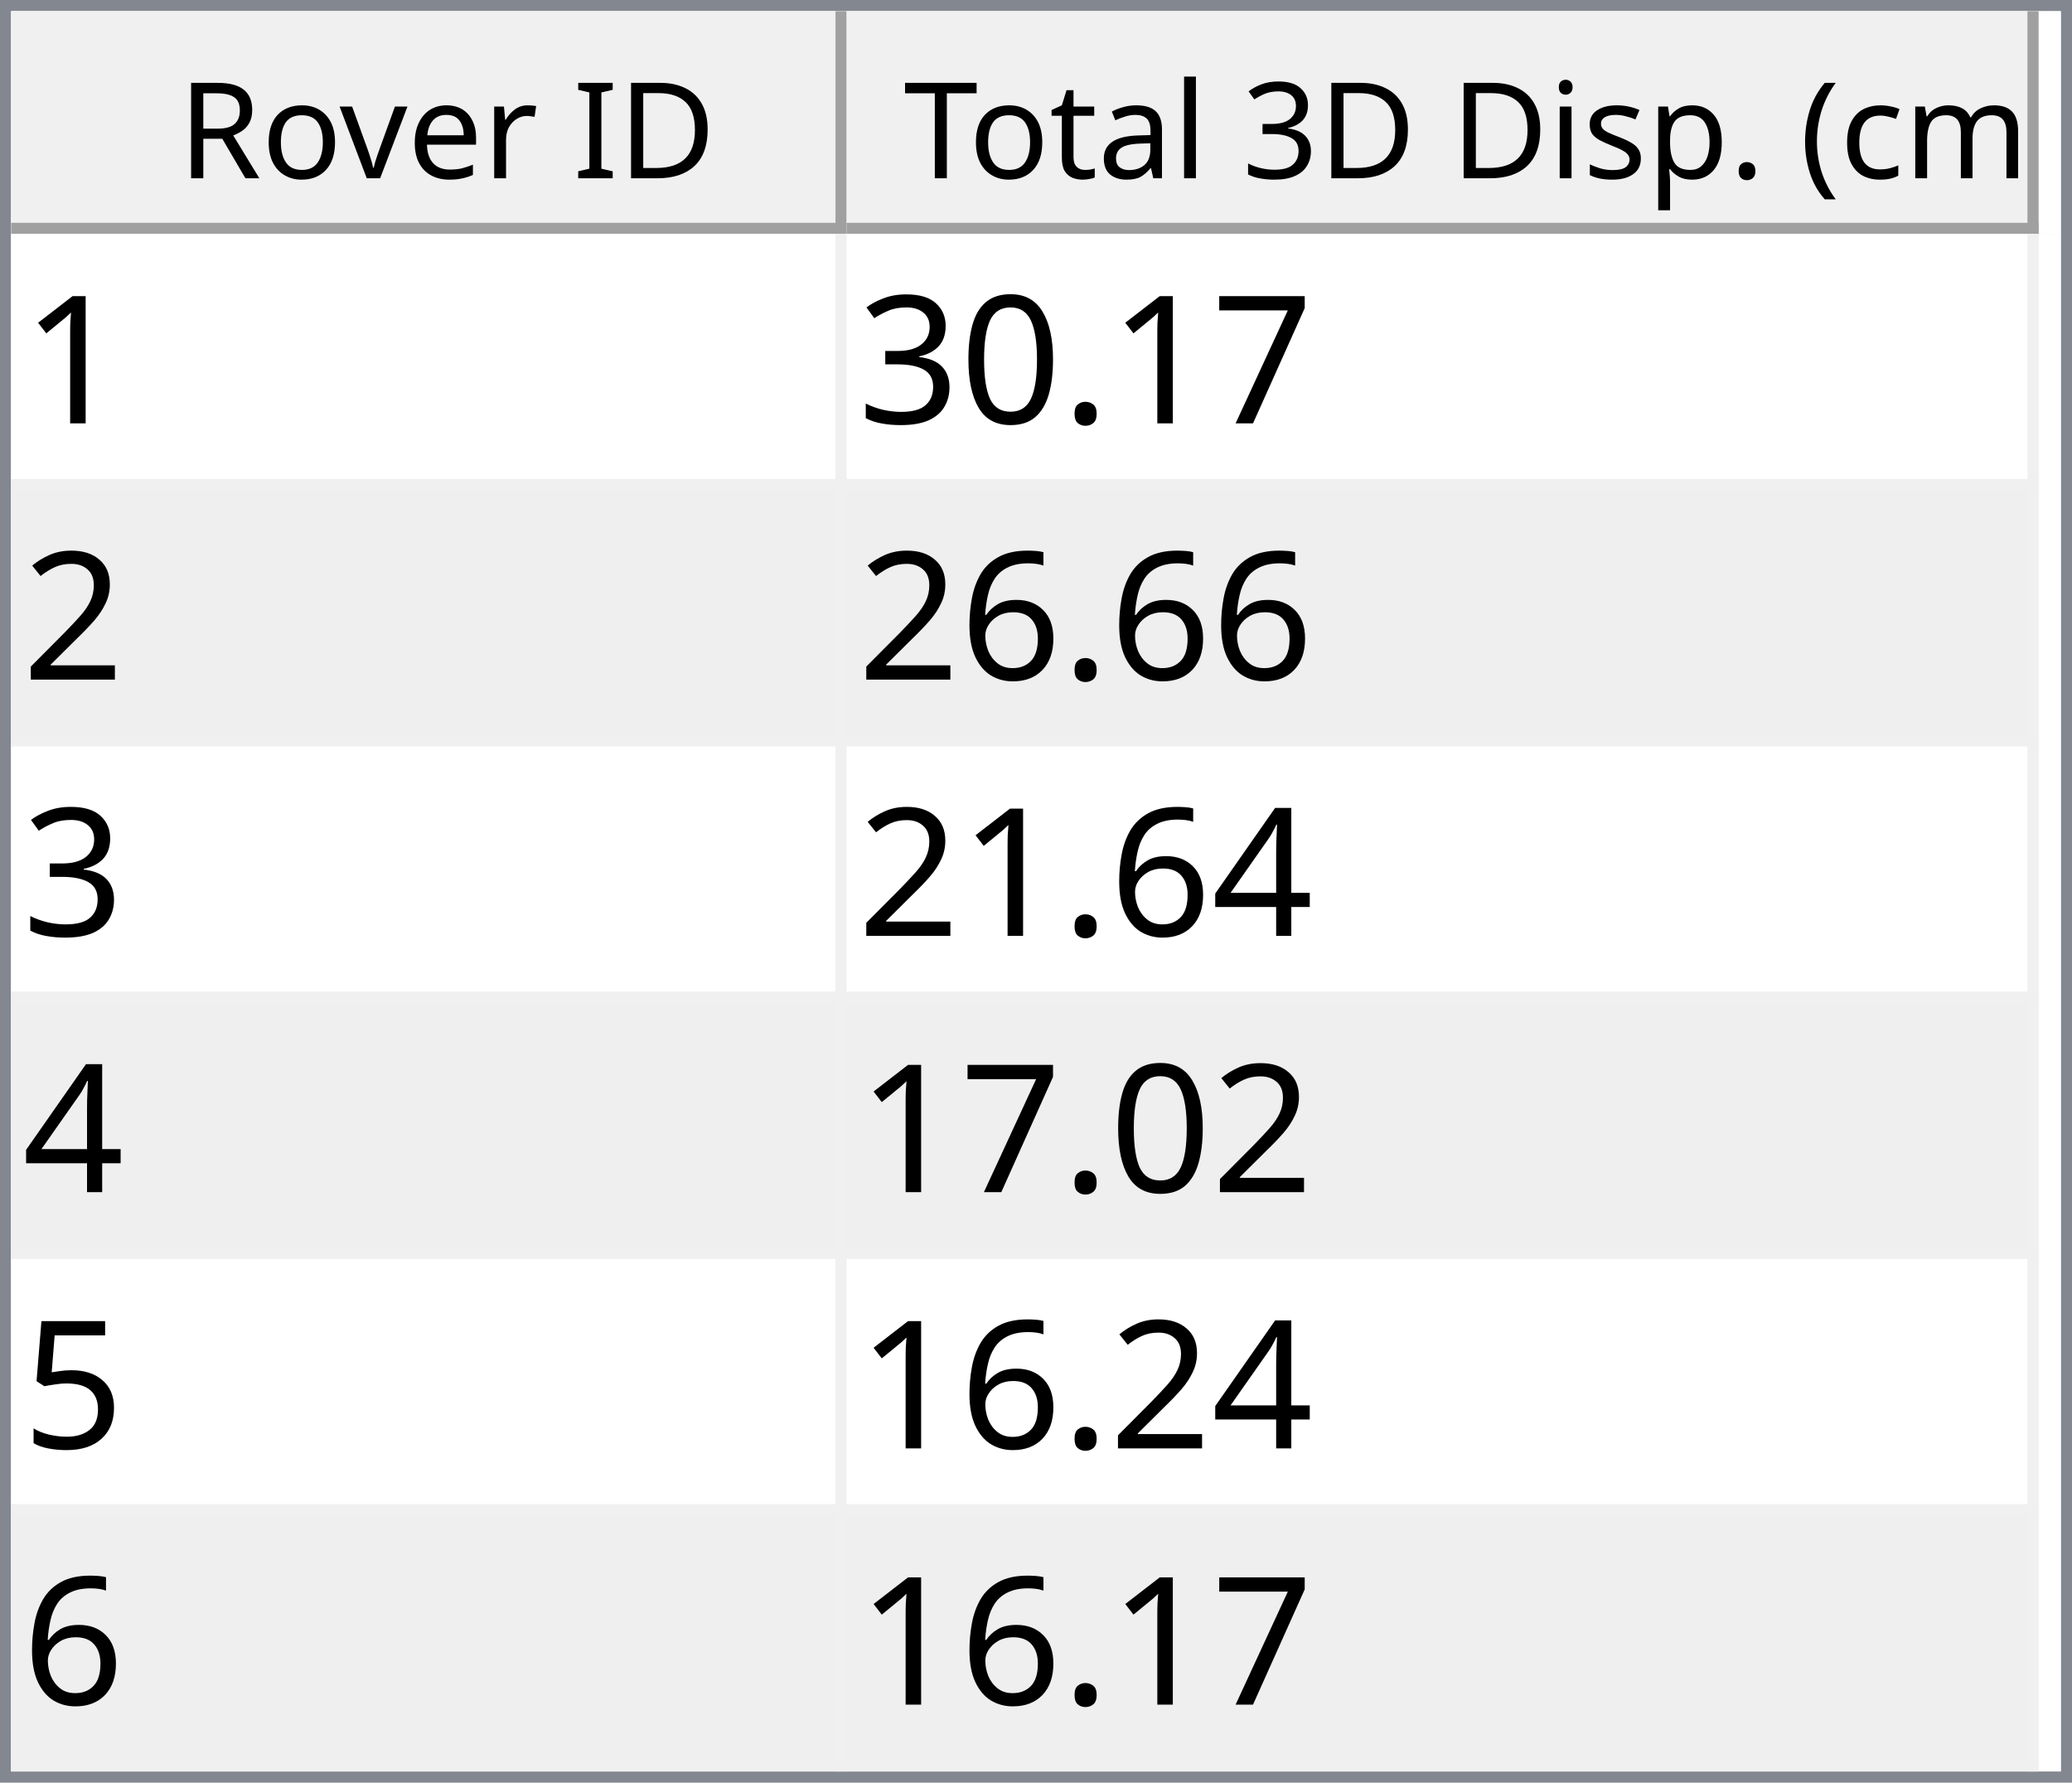
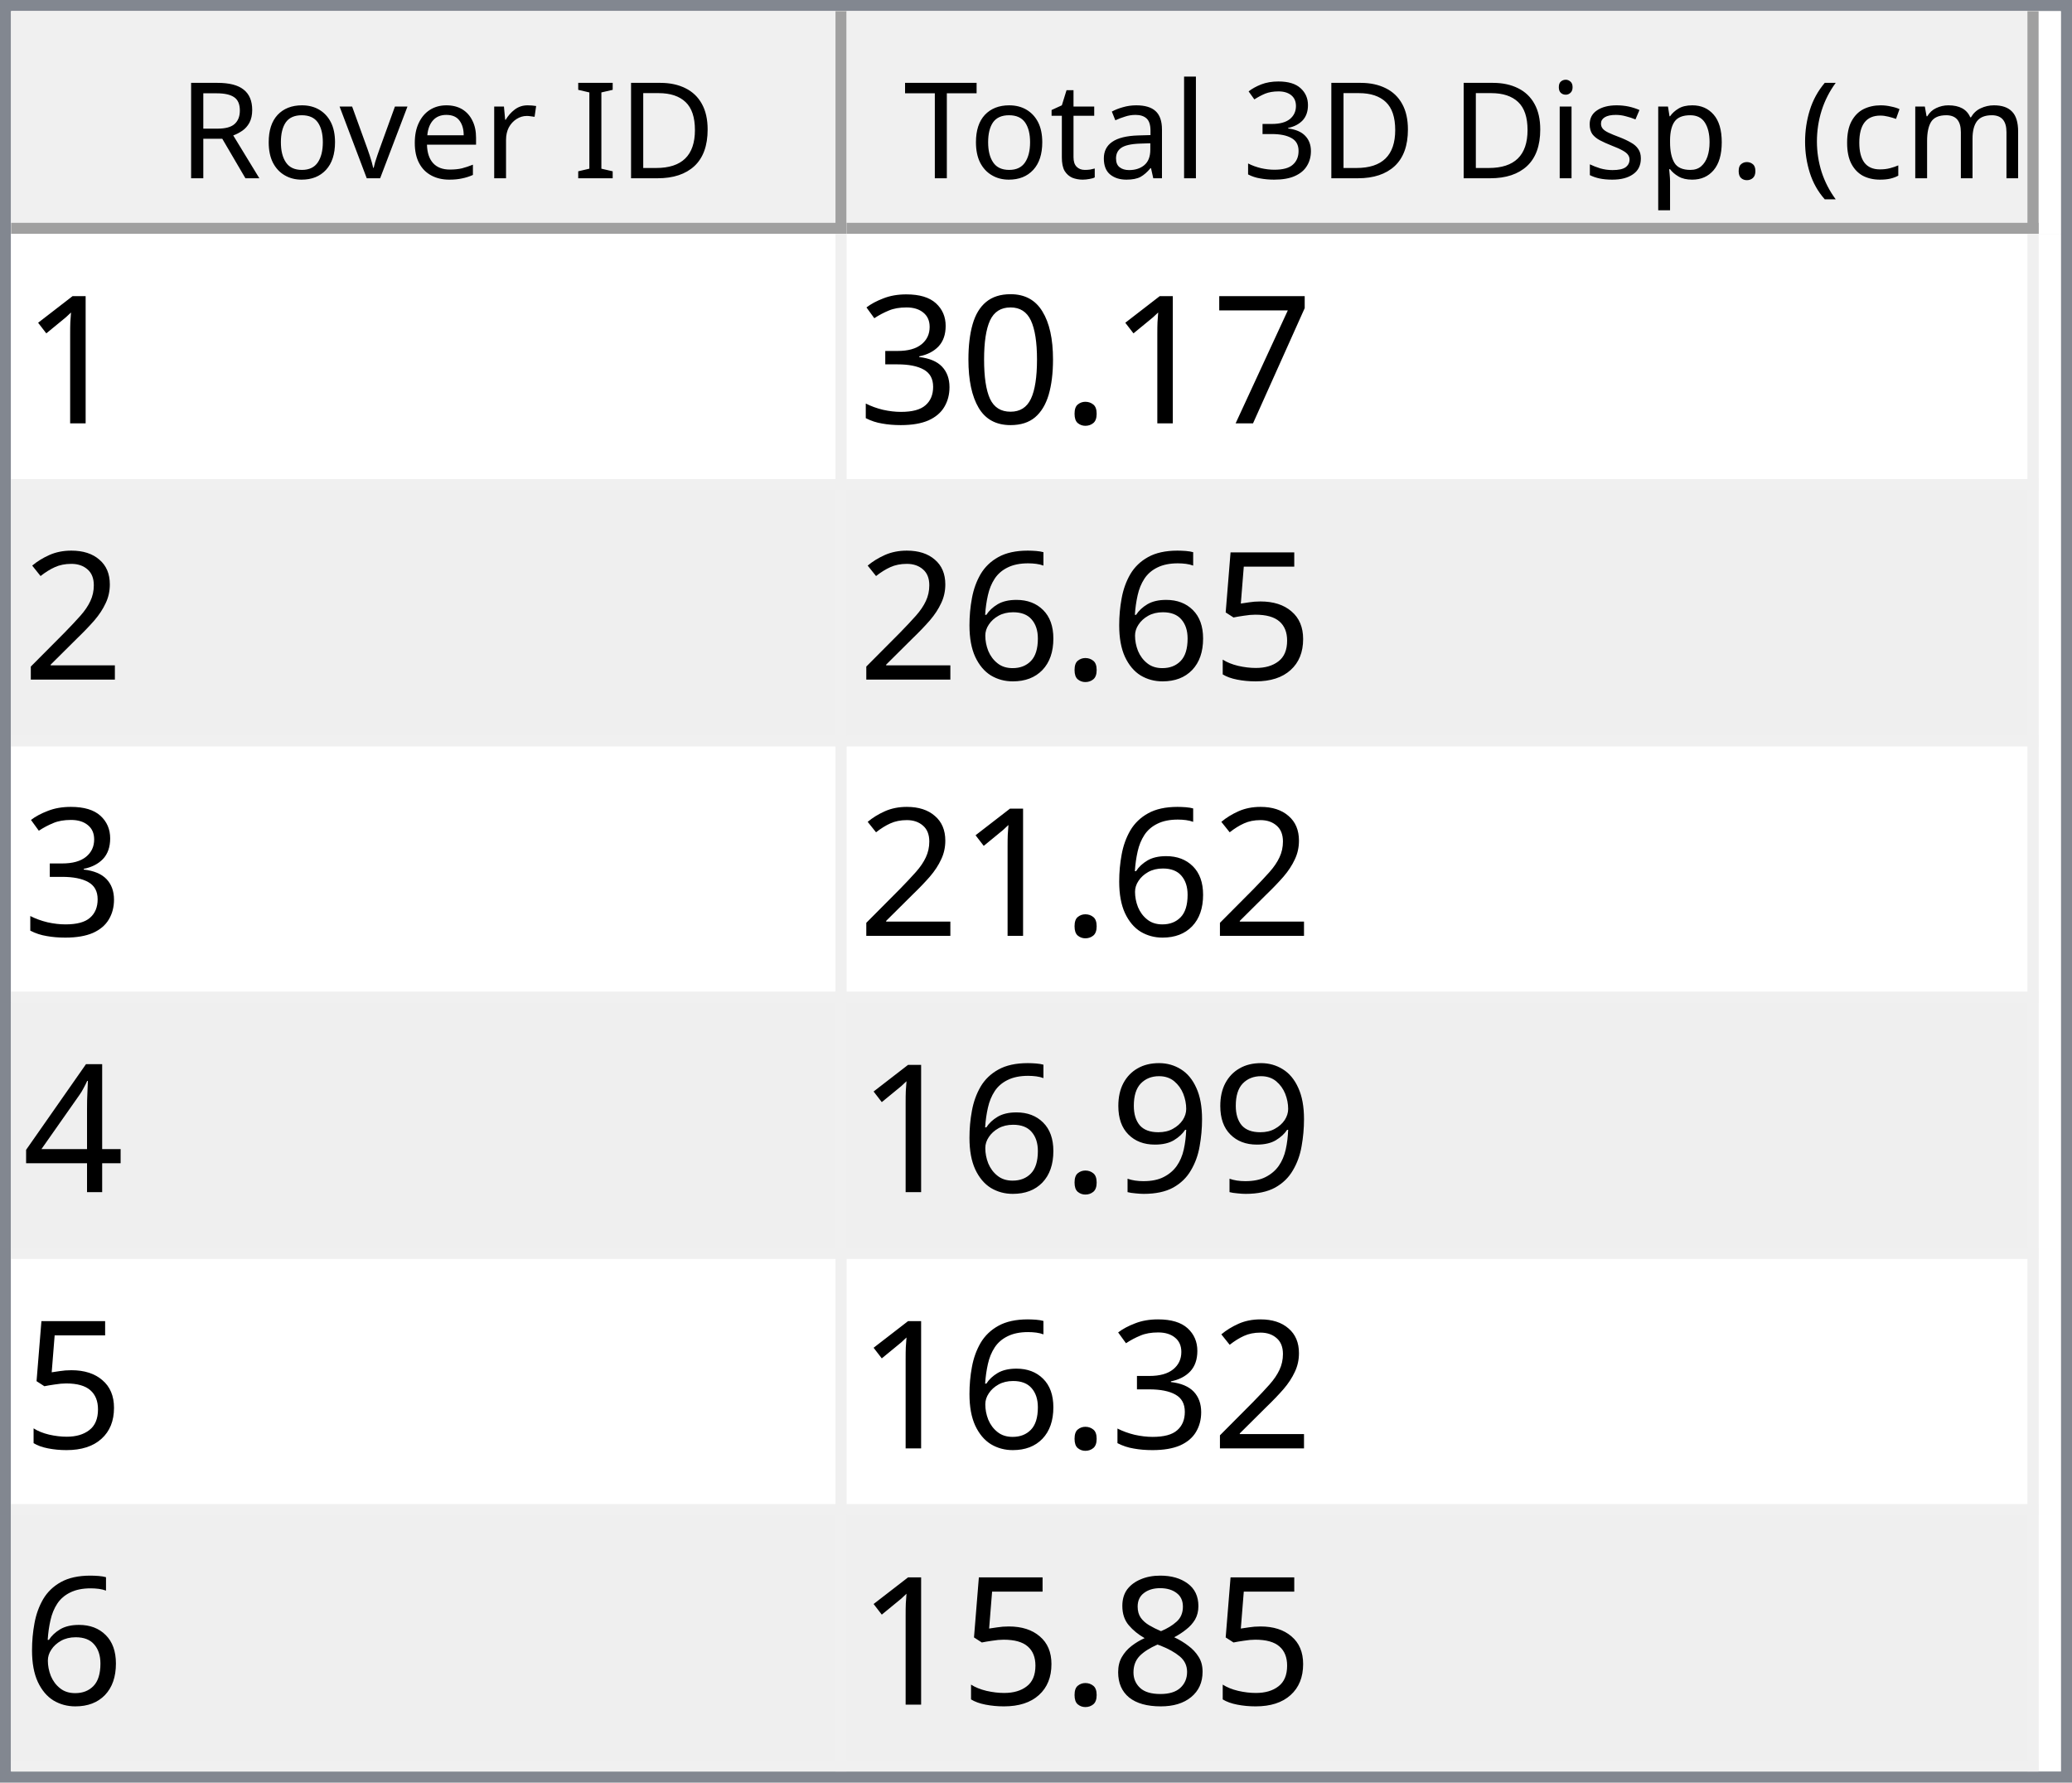
<svg xmlns="http://www.w3.org/2000/svg" style="fill-opacity:1; color-rendering:auto; color-interpolation:auto; text-rendering:auto; stroke:black; stroke-linecap:square; stroke-miterlimit:10; shape-rendering:auto; stroke-opacity:1; fill:black; stroke-dasharray:none; font-weight:normal; stroke-width:1; font-family:'Dialog'; font-style:normal; stroke-linejoin:miter; font-size:12px; stroke-dashoffset:0; image-rendering:auto;" width="186" height="160">
  <defs id="genericDefs" />
  <g>
    <defs id="defs1">
      <clipPath clipPathUnits="userSpaceOnUse" id="clipPath1">
        <path d="M0 0 L186 0 L186 160 L0 160 L0 0 Z" />
      </clipPath>
      <clipPath clipPathUnits="userSpaceOnUse" id="clipPath2">
        <path d="M0 0 L0 160 L186 160 L186 0 Z" />
      </clipPath>
      <clipPath clipPathUnits="userSpaceOnUse" id="clipPath3">
        <path d="M0 0 L0 20 L184 20 L184 0 Z" />
      </clipPath>
      <clipPath clipPathUnits="userSpaceOnUse" id="clipPath4">
        <path d="M0 0 L0 20 L75 20 L75 0 Z" />
      </clipPath>
      <clipPath clipPathUnits="userSpaceOnUse" id="clipPath5">
        <path d="M1 1 L1 19 L74 19 L74 1 Z" />
      </clipPath>
      <clipPath clipPathUnits="userSpaceOnUse" id="clipPath6">
        <path d="M0 0 L0 18 L73 18 L73 0 Z" />
      </clipPath>
      <clipPath clipPathUnits="userSpaceOnUse" id="clipPath7">
        <path d="M-0.5 -0.5 L-0.5 19.5 L74.5 19.5 L74.5 -0.5 Z" />
      </clipPath>
      <clipPath clipPathUnits="userSpaceOnUse" id="clipPath8">
        <path d="M0 0 L0 20 L107 20 L107 0 Z" />
      </clipPath>
      <clipPath clipPathUnits="userSpaceOnUse" id="clipPath9">
        <path d="M1 1 L1 19 L106 19 L106 1 Z" />
      </clipPath>
      <clipPath clipPathUnits="userSpaceOnUse" id="clipPath10">
        <path d="M0 0 L0 18 L105 18 L105 0 Z" />
      </clipPath>
      <clipPath clipPathUnits="userSpaceOnUse" id="clipPath11">
        <path d="M-0.5 -0.5 L-0.5 19.5 L106.5 19.5 L106.5 -0.5 Z" />
      </clipPath>
      <clipPath clipPathUnits="userSpaceOnUse" id="clipPath12">
        <path d="M0 0 L0 138 L184 138 L184 0 Z" />
      </clipPath>
      <clipPath clipPathUnits="userSpaceOnUse" id="clipPath13">
        <path d="M0 0 L0 138 L182 138 L182 0 Z" />
      </clipPath>
      <clipPath clipPathUnits="userSpaceOnUse" id="clipPath14">
        <path d="M-0.5 -0.5 L-0.5 137.5 L181.5 137.5 L181.5 -0.5 Z" />
      </clipPath>
      <clipPath clipPathUnits="userSpaceOnUse" id="clipPath15">
        <path d="M0 0 L0 22 L74 22 L74 0 Z" />
      </clipPath>
      <clipPath clipPathUnits="userSpaceOnUse" id="clipPath16">
        <path d="M0 0 L0 22 L106 22 L106 0 Z" />
      </clipPath>
      <font horiz-adv-x="64.551" id="font1">
        <font-face ascent="107.91" descent="25.098" units-per-em="100" style="font-style:normal; font-family:Segoe UI; font-weight:normal;" />
        <missing-glyph horiz-adv-x="64.551" d="M8.109 0 L8.109 68.266 L56.453 68.266 L56.453 0 L8.109 0 ZM15.328 7.234 L49.219 7.234 L49.219 61.031 L15.328 61.031 L15.328 7.234 Z" />
        <glyph unicode="D" horiz-adv-x="70.117" d="M9.188 0 L9.188 70.016 L28.516 70.016 Q65.531 70.016 65.531 35.891 Q65.531 19.672 55.25 9.836 Q44.969 0 27.734 0 L9.188 0 ZM17.391 62.594 L17.391 7.422 L27.828 7.422 Q41.609 7.422 49.273 14.797 Q56.938 22.172 56.938 35.688 Q56.938 62.594 28.328 62.594 L17.391 62.594 Z" />
        <glyph unicode="I" horiz-adv-x="26.611" d="M17.391 0 L9.188 0 L9.188 70.016 L17.391 70.016 L17.391 0 Z" />
        <glyph unicode=" " horiz-adv-x="27.393" d="" />
        <glyph unicode="r" horiz-adv-x="34.766" d="M34.188 41.891 Q32.078 43.5 28.125 43.5 Q23 43.5 19.555 38.672 Q16.109 33.844 16.109 25.484 L16.109 0 L8.109 0 L8.109 50 L16.109 50 L16.109 39.703 L16.312 39.703 Q18.016 44.969 21.531 47.922 Q25.047 50.875 29.391 50.875 Q32.516 50.875 34.188 50.203 L34.188 41.891 Z" />
        <glyph unicode="e" horiz-adv-x="52.295" d="M48.297 23 L12.984 23 Q13.188 14.656 17.484 10.109 Q21.781 5.562 29.297 5.562 Q37.75 5.562 44.828 11.141 L44.828 3.609 Q38.234 -1.172 27.391 -1.172 Q16.797 -1.172 10.742 5.641 Q4.688 12.453 4.688 24.812 Q4.688 36.469 11.305 43.82 Q17.922 51.172 27.734 51.172 Q37.547 51.172 42.922 44.828 Q48.297 38.484 48.297 27.203 L48.297 23 ZM40.094 29.781 Q40.047 36.719 36.75 40.578 Q33.453 44.438 27.594 44.438 Q21.922 44.438 17.969 40.383 Q14.016 36.328 13.094 29.781 L40.094 29.781 Z" />
        <glyph unicode="v" horiz-adv-x="47.9" d="M47.406 50 L27.484 0 L19.625 0 L0.688 50 L9.469 50 L22.172 13.672 Q23.578 9.672 23.922 6.688 L24.125 6.688 Q24.609 10.453 25.688 13.484 L38.969 50 L47.406 50 Z" />
        <glyph unicode="o" horiz-adv-x="58.594" d="M29 -1.172 Q17.922 -1.172 11.305 5.836 Q4.688 12.844 4.688 24.422 Q4.688 37.016 11.57 44.094 Q18.453 51.172 30.172 51.172 Q41.359 51.172 47.633 44.289 Q53.906 37.406 53.906 25.203 Q53.906 13.234 47.141 6.031 Q40.375 -1.172 29 -1.172 ZM29.594 44.438 Q21.875 44.438 17.383 39.188 Q12.891 33.938 12.891 24.703 Q12.891 15.828 17.43 10.695 Q21.969 5.562 29.594 5.562 Q37.359 5.562 41.531 10.594 Q45.703 15.625 45.703 24.906 Q45.703 34.281 41.531 39.359 Q37.359 44.438 29.594 44.438 Z" />
        <glyph unicode="R" horiz-adv-x="59.814" d="M59.375 0 L49.609 0 L37.891 19.625 Q36.281 22.359 34.766 24.289 Q33.25 26.219 31.664 27.438 Q30.078 28.656 28.25 29.219 Q26.422 29.781 24.125 29.781 L17.391 29.781 L17.391 0 L9.188 0 L9.188 70.016 L30.078 70.016 Q34.672 70.016 38.555 68.867 Q42.438 67.719 45.289 65.375 Q48.141 63.031 49.758 59.547 Q51.375 56.062 51.375 51.375 Q51.375 47.703 50.273 44.656 Q49.172 41.609 47.148 39.211 Q45.125 36.812 42.266 35.133 Q39.406 33.453 35.844 32.516 L35.844 32.328 Q37.594 31.547 38.891 30.547 Q40.188 29.547 41.359 28.18 Q42.531 26.812 43.68 25.078 Q44.828 23.344 46.234 21.047 L59.375 0 ZM17.391 62.594 L17.391 37.203 L28.516 37.203 Q31.594 37.203 34.203 38.133 Q36.812 39.062 38.719 40.797 Q40.625 42.531 41.703 45.047 Q42.781 47.562 42.781 50.688 Q42.781 56.297 39.141 59.445 Q35.5 62.594 28.609 62.594 L17.391 62.594 Z" />
        <glyph unicode=")" horiz-adv-x="30.176" d="M8.297 -15.922 L1.172 -15.922 Q16.406 2.344 16.406 26.812 Q16.406 51.469 1.078 70.016 L8.297 70.016 Q23.531 52.156 23.531 26.703 Q23.531 1.375 8.297 -15.922 Z" />
        <glyph unicode="m" horiz-adv-x="86.133" d="M79.109 0 L71.094 0 L71.094 28.719 Q71.094 37.016 68.531 40.727 Q65.969 44.438 59.906 44.438 Q54.781 44.438 51.195 39.75 Q47.609 35.062 47.609 28.516 L47.609 0 L39.594 0 L39.594 29.688 Q39.594 44.438 28.219 44.438 Q22.953 44.438 19.531 40.016 Q16.109 35.594 16.109 28.516 L16.109 0 L8.109 0 L8.109 50 L16.109 50 L16.109 42.094 L16.312 42.094 Q21.625 51.172 31.844 51.172 Q36.969 51.172 40.773 48.312 Q44.578 45.453 46 40.828 Q51.562 51.172 62.594 51.172 Q79.109 51.172 79.109 30.812 L79.109 0 Z" />
        <glyph unicode="c" horiz-adv-x="46.191" d="M42.188 2.297 Q36.422 -1.172 28.516 -1.172 Q17.828 -1.172 11.258 5.789 Q4.688 12.75 4.688 23.828 Q4.688 36.188 11.766 43.68 Q18.844 51.172 30.672 51.172 Q37.25 51.172 42.281 48.734 L42.281 40.531 Q36.719 44.438 30.375 44.438 Q22.703 44.438 17.797 38.945 Q12.891 33.453 12.891 24.516 Q12.891 15.719 17.508 10.641 Q22.125 5.562 29.891 5.562 Q36.422 5.562 42.188 9.906 L42.188 2.297 Z" />
        <glyph unicode="(" horiz-adv-x="30.176" d="M29.109 -15.922 L21.969 -15.922 Q6.844 1.375 6.844 26.703 Q6.844 52.156 21.969 70.016 L29.203 70.016 Q13.875 51.469 13.875 26.812 Q13.875 2.344 29.109 -15.922 Z" />
        <glyph unicode="." horiz-adv-x="21.68" d="M10.891 -1.078 Q8.641 -1.078 7.055 0.539 Q5.469 2.156 5.469 4.391 Q5.469 6.641 7.055 8.273 Q8.641 9.906 10.891 9.906 Q13.188 9.906 14.797 8.273 Q16.406 6.641 16.406 4.391 Q16.406 2.156 14.797 0.539 Q13.188 -1.078 10.891 -1.078 Z" />
        <glyph unicode="p" horiz-adv-x="58.789" d="M16.312 7.234 L16.109 7.234 L16.109 -23 L8.109 -23 L8.109 50 L16.109 50 L16.109 41.219 L16.312 41.219 Q22.219 51.172 33.594 51.172 Q43.266 51.172 48.688 44.461 Q54.109 37.75 54.109 26.469 Q54.109 13.922 48 6.375 Q41.891 -1.172 31.297 -1.172 Q21.578 -1.172 16.312 7.234 ZM16.109 27.391 L16.109 20.406 Q16.109 14.203 20.141 9.883 Q24.172 5.562 30.375 5.562 Q37.641 5.562 41.773 11.133 Q45.906 16.703 45.906 26.609 Q45.906 34.969 42.047 39.703 Q38.188 44.438 31.594 44.438 Q24.609 44.438 20.359 39.578 Q16.109 34.719 16.109 27.391 Z" />
        <glyph unicode="s" horiz-adv-x="42.432" d="M5.078 1.812 L5.078 10.406 Q11.625 5.562 19.484 5.562 Q30.031 5.562 30.031 12.594 Q30.031 14.594 29.125 15.992 Q28.219 17.391 26.68 18.461 Q25.141 19.531 23.07 20.383 Q21 21.234 18.609 22.172 Q15.281 23.484 12.766 24.828 Q10.25 26.172 8.57 27.859 Q6.891 29.547 6.031 31.695 Q5.172 33.844 5.172 36.719 Q5.172 40.234 6.789 42.945 Q8.406 45.656 11.086 47.484 Q13.766 49.312 17.211 50.242 Q20.656 51.172 24.312 51.172 Q30.812 51.172 35.938 48.922 L35.938 40.828 Q30.422 44.438 23.25 44.438 Q21 44.438 19.195 43.922 Q17.391 43.406 16.094 42.477 Q14.797 41.547 14.086 40.258 Q13.375 38.969 13.375 37.406 Q13.375 35.453 14.086 34.133 Q14.797 32.812 16.164 31.789 Q17.531 30.766 19.484 29.938 Q21.438 29.109 23.922 28.125 Q27.25 26.859 29.883 25.516 Q32.516 24.172 34.375 22.484 Q36.234 20.797 37.234 18.602 Q38.234 16.406 38.234 13.375 Q38.234 9.672 36.602 6.938 Q34.969 4.203 32.234 2.398 Q29.5 0.594 25.93 -0.289 Q22.359 -1.172 18.453 -1.172 Q10.75 -1.172 5.078 1.812 Z" />
        <glyph unicode="i" horiz-adv-x="24.219" d="M12.203 62.703 Q10.062 62.703 8.547 64.164 Q7.031 65.625 7.031 67.875 Q7.031 70.125 8.547 71.609 Q10.062 73.094 12.203 73.094 Q14.406 73.094 15.945 71.609 Q17.484 70.125 17.484 67.875 Q17.484 65.719 15.945 64.211 Q14.406 62.703 12.203 62.703 ZM16.109 0 L8.109 0 L8.109 50 L16.109 50 L16.109 0 Z" />
        <glyph unicode="3" horiz-adv-x="53.906" d="M46.531 19.828 Q46.531 15.094 44.75 11.211 Q42.969 7.328 39.719 4.57 Q36.469 1.812 31.93 0.297 Q27.391 -1.219 21.922 -1.219 Q11.922 -1.219 6 2.594 L6 11.188 Q13.094 5.609 22.219 5.609 Q25.875 5.609 28.828 6.539 Q31.781 7.469 33.906 9.227 Q36.031 10.984 37.18 13.477 Q38.328 15.969 38.328 19.094 Q38.328 32.812 18.797 32.812 L12.984 32.812 L12.984 39.594 L18.5 39.594 Q35.797 39.594 35.797 52.484 Q35.797 64.406 22.609 64.406 Q15.188 64.406 8.688 59.422 L8.688 67.188 Q15.375 71.188 24.609 71.188 Q29 71.188 32.57 69.969 Q36.141 68.75 38.68 66.555 Q41.219 64.359 42.609 61.281 Q44 58.203 44 54.5 Q44 40.672 30.031 36.719 L30.031 36.531 Q33.594 36.141 36.625 34.797 Q39.656 33.453 41.852 31.305 Q44.047 29.156 45.289 26.25 Q46.531 23.344 46.531 19.828 Z" />
        <glyph unicode="l" horiz-adv-x="24.219" d="M16.109 0 L8.109 0 L8.109 74.031 L16.109 74.031 L16.109 0 Z" />
        <glyph unicode="a" horiz-adv-x="50.879" d="M43.891 0 L35.891 0 L35.891 7.812 L35.688 7.812 Q30.469 -1.172 20.312 -1.172 Q12.844 -1.172 8.617 2.781 Q4.391 6.734 4.391 13.281 Q4.391 27.297 20.906 29.594 L35.891 31.688 Q35.891 44.438 25.594 44.438 Q16.547 44.438 9.281 38.281 L9.281 46.484 Q16.656 51.172 26.266 51.172 Q43.891 51.172 43.891 32.516 L43.891 0 ZM35.891 25.297 L23.828 23.641 Q18.266 22.859 15.43 20.875 Q12.594 18.891 12.594 13.875 Q12.594 10.203 15.211 7.883 Q17.828 5.562 22.172 5.562 Q28.125 5.562 32.008 9.742 Q35.891 13.922 35.891 20.312 L35.891 25.297 Z" />
        <glyph unicode="t" horiz-adv-x="33.887" d="M31.297 0.484 Q28.469 -1.078 23.828 -1.078 Q10.688 -1.078 10.688 13.578 L10.688 43.172 L2.094 43.172 L2.094 50 L10.688 50 L10.688 62.203 L18.703 64.797 L18.703 50 L31.297 50 L31.297 43.172 L18.703 43.172 L18.703 14.984 Q18.703 9.969 20.414 7.82 Q22.125 5.672 26.078 5.672 Q29.109 5.672 31.297 7.328 L31.297 0.484 Z" />
        <glyph unicode="T" horiz-adv-x="52.393" d="M50.594 62.594 L30.375 62.594 L30.375 0 L22.172 0 L22.172 62.594 L2 62.594 L2 70.016 L50.594 70.016 L50.594 62.594 Z" />
      </font>
      <font horiz-adv-x="75.0" id="font2">
        <font-face ascent="100.537" descent="21.973" units-per-em="100" style="font-style:normal; font-family:sans-serif; font-weight:normal;" />
        <missing-glyph horiz-adv-x="75.0" d="M12.5 0 L12.5 62.5 L62.5 62.5 L62.5 0 L12.5 0 ZM14.062 1.562 L60.938 1.562 L60.938 60.938 L14.062 60.938 L14.062 1.562 Z" />
        <glyph unicode="1" horiz-adv-x="55.615" d="M37.25 0 L28.469 0 L28.469 56 Q25.297 52.984 20.141 49.953 Q14.984 46.922 10.891 45.406 L10.891 53.906 Q18.266 57.375 23.781 62.305 Q29.297 67.234 31.594 71.875 L37.25 71.875 L37.25 0 Z" />
        <glyph unicode="7" horiz-adv-x="55.615" d="M4.734 62.203 L4.734 70.656 L51.078 70.656 L51.078 63.812 Q44.234 56.547 37.523 44.484 Q30.812 32.422 27.156 19.672 Q24.516 10.688 23.781 0 L14.75 0 Q14.891 8.453 18.062 20.414 Q21.234 32.375 27.172 43.484 Q33.109 54.594 39.797 62.203 L4.734 62.203 Z" />
        <glyph unicode="." horiz-adv-x="27.783" d="M9.078 0 L9.078 10.016 L19.094 10.016 L19.094 0 L9.078 0 Z" />
        <glyph unicode="0" horiz-adv-x="55.615" d="M4.156 35.297 Q4.156 48 6.766 55.742 Q9.375 63.484 14.523 67.68 Q19.672 71.875 27.484 71.875 Q33.25 71.875 37.594 69.555 Q41.938 67.234 44.773 62.867 Q47.609 58.5 49.219 52.227 Q50.828 45.953 50.828 35.297 Q50.828 22.703 48.242 14.969 Q45.656 7.234 40.508 3.008 Q35.359 -1.219 27.484 -1.219 Q17.141 -1.219 11.234 6.203 Q4.156 15.141 4.156 35.297 ZM13.188 35.297 Q13.188 17.672 17.312 11.836 Q21.438 6 27.484 6 Q33.547 6 37.672 11.859 Q41.797 17.719 41.797 35.297 Q41.797 52.984 37.672 58.789 Q33.547 64.594 27.391 64.594 Q21.344 64.594 17.719 59.469 Q13.188 52.938 13.188 35.297 Z" />
        <glyph unicode="3" horiz-adv-x="55.615" d="M4.203 18.891 L12.984 20.062 Q14.5 12.594 18.141 9.297 Q21.781 6 27 6 Q33.203 6 37.477 10.297 Q41.75 14.594 41.75 20.953 Q41.75 27 37.797 30.93 Q33.844 34.859 27.734 34.859 Q25.25 34.859 21.531 33.891 L22.516 41.609 Q23.391 41.5 23.922 41.5 Q29.547 41.5 34.039 44.43 Q38.531 47.359 38.531 53.469 Q38.531 58.297 35.258 61.477 Q31.984 64.656 26.812 64.656 Q21.688 64.656 18.266 61.43 Q14.844 58.203 13.875 51.766 L5.078 53.328 Q6.688 62.156 12.398 67.016 Q18.109 71.875 26.609 71.875 Q32.469 71.875 37.398 69.359 Q42.328 66.844 44.945 62.5 Q47.562 58.156 47.562 53.266 Q47.562 48.641 45.07 44.828 Q42.578 41.016 37.703 38.766 Q44.047 37.312 47.562 32.695 Q51.078 28.078 51.078 21.141 Q51.078 11.766 44.242 5.25 Q37.406 -1.266 26.953 -1.266 Q17.531 -1.266 11.305 4.352 Q5.078 9.969 4.203 18.891 Z" />
        <glyph unicode="2" horiz-adv-x="55.615" d="M50.344 8.453 L50.344 0 L3.031 0 Q2.938 3.172 4.047 6.109 Q5.859 10.938 9.836 15.625 Q13.812 20.312 21.344 26.469 Q33.016 36.031 37.117 41.625 Q41.219 47.219 41.219 52.203 Q41.219 57.422 37.477 61.008 Q33.734 64.594 27.734 64.594 Q21.391 64.594 17.578 60.789 Q13.766 56.984 13.719 50.25 L4.688 51.172 Q5.609 61.281 11.664 66.578 Q17.719 71.875 27.938 71.875 Q38.234 71.875 44.242 66.164 Q50.25 60.453 50.25 52 Q50.25 47.703 48.492 43.555 Q46.734 39.406 42.656 34.812 Q38.578 30.219 29.109 22.219 Q21.188 15.578 18.945 13.211 Q16.703 10.844 15.234 8.453 L50.344 8.453 Z" />
+         <glyph unicode="5" horiz-adv-x="55.615" d="M4.156 18.75 L13.375 19.531 Q14.406 12.797 18.141 9.398 Q21.875 6 27.156 6 Q33.5 6 37.891 10.789 Q42.281 15.578 42.281 23.484 Q42.281 31 38.062 35.352 Q33.844 39.703 27 39.703 Q22.75 39.703 19.336 37.773 Q15.922 35.844 13.969 32.766 L5.719 33.844 L12.641 70.609 L48.25 70.609 L48.25 62.203 L19.672 62.203 L15.828 42.969 Q22.266 47.469 29.344 47.469 Q38.719 47.469 45.164 40.969 Q51.609 34.469 51.609 24.266 Q51.609 14.547 45.953 7.469 Q39.062 -1.219 27.156 -1.219 Q17.391 -1.219 11.211 4.25 Q5.031 9.719 4.156 18.75 Z" />
        <glyph unicode="6" horiz-adv-x="55.615" d="M49.75 54.047 L41.016 53.375 Q39.844 58.547 37.703 60.891 Q34.125 64.656 28.906 64.656 Q24.703 64.656 21.531 62.312 Q17.391 59.281 14.992 53.469 Q12.594 47.656 12.5 36.922 Q15.672 41.75 20.266 44.094 Q24.859 46.438 29.891 46.438 Q38.672 46.438 44.852 39.969 Q51.031 33.5 51.031 23.25 Q51.031 16.5 48.125 10.719 Q45.219 4.938 40.141 1.859 Q35.062 -1.219 28.609 -1.219 Q17.625 -1.219 10.695 6.859 Q3.766 14.938 3.766 33.5 Q3.766 54.25 11.422 63.672 Q18.109 71.875 29.438 71.875 Q37.891 71.875 43.289 67.141 Q48.688 62.406 49.75 54.047 ZM13.875 23.188 Q13.875 18.656 15.797 14.508 Q17.719 10.359 21.188 8.18 Q24.656 6 28.469 6 Q34.031 6 38.039 10.492 Q42.047 14.984 42.047 22.703 Q42.047 30.125 38.086 34.398 Q34.125 38.672 28.125 38.672 Q22.172 38.672 18.023 34.398 Q13.875 30.125 13.875 23.188 Z" />
        <glyph unicode="4" horiz-adv-x="55.615" d="M32.328 0 L32.328 17.141 L1.266 17.141 L1.266 25.203 L33.938 71.578 L41.109 71.578 L41.109 25.203 L50.781 25.203 L50.781 17.141 L41.109 17.141 L41.109 0 L32.328 0 ZM32.328 25.203 L32.328 57.469 L9.906 25.203 L32.328 25.203 Z" />
-         <glyph unicode="5" horiz-adv-x="55.615" d="M4.156 18.75 L13.375 19.531 Q14.406 12.797 18.141 9.398 Q21.875 6 27.156 6 Q33.5 6 37.891 10.789 Q42.281 15.578 42.281 23.484 Q42.281 31 38.062 35.352 Q33.844 39.703 27 39.703 Q22.75 39.703 19.336 37.773 Q15.922 35.844 13.969 32.766 L5.719 33.844 L12.641 70.609 L48.25 70.609 L48.25 62.203 L19.672 62.203 L15.828 42.969 Q22.266 47.469 29.344 47.469 Q38.719 47.469 45.164 40.969 Q51.609 34.469 51.609 24.266 Q51.609 14.547 45.953 7.469 Q39.062 -1.219 27.156 -1.219 Q17.391 -1.219 11.211 4.25 Q5.031 9.719 4.156 18.75 Z" />
+         <glyph unicode="9" horiz-adv-x="55.615" d="M5.469 16.547 L13.922 17.328 Q14.984 11.375 18.016 8.688 Q21.047 6 25.781 6 Q29.828 6 32.883 7.859 Q35.938 9.719 37.891 12.82 Q39.844 15.922 41.164 21.195 Q42.484 26.469 42.484 31.938 Q42.484 32.516 42.438 33.688 Q39.797 29.5 35.234 26.883 Q30.672 24.266 25.344 24.266 Q16.453 24.266 10.305 30.711 Q4.156 37.156 4.156 47.703 Q4.156 58.594 10.578 65.234 Q17 71.875 26.656 71.875 Q33.641 71.875 39.43 68.117 Q45.219 64.359 48.219 57.398 Q51.219 50.438 51.219 37.25 Q51.219 23.531 48.242 15.406 Q45.266 7.281 39.383 3.031 Q33.5 -1.219 25.594 -1.219 Q17.188 -1.219 11.867 3.445 Q6.547 8.109 5.469 16.547 ZM41.453 48.141 Q41.453 55.719 37.43 60.156 Q33.406 64.594 27.734 64.594 Q21.875 64.594 17.531 59.812 Q13.188 55.031 13.188 47.406 Q13.188 40.578 17.312 36.305 Q21.438 32.031 27.484 32.031 Q33.594 32.031 37.523 36.305 Q41.453 40.578 41.453 48.141 Z" />
+         <glyph unicode="8" horiz-adv-x="55.615" d="M17.672 38.812 Q12.203 40.828 9.57 44.539 Q6.938 48.25 6.938 53.422 Q6.938 61.234 12.555 66.555 Q18.172 71.875 27.484 71.875 Q36.859 71.875 42.578 66.43 Q48.297 60.984 48.297 53.172 Q48.297 48.188 45.68 44.508 Q43.062 40.828 37.75 38.812 Q44.344 36.672 47.781 31.883 Q51.219 27.094 51.219 20.453 Q51.219 11.281 44.727 5.031 Q38.234 -1.219 27.641 -1.219 Q17.047 -1.219 10.547 5.055 Q4.047 11.328 4.047 20.703 Q4.047 27.688 7.594 32.398 Q11.141 37.109 17.672 38.812 ZM15.922 53.719 Q15.922 48.641 19.195 45.414 Q22.469 42.188 27.688 42.188 Q32.766 42.188 36.016 45.383 Q39.266 48.578 39.266 53.219 Q39.266 58.062 35.914 61.359 Q32.562 64.656 27.594 64.656 Q22.562 64.656 19.242 61.43 Q15.922 58.203 15.922 53.719 ZM13.094 20.656 Q13.094 16.891 14.875 13.375 Q16.656 9.859 20.172 7.93 Q23.688 6 27.734 6 Q34.031 6 38.133 10.055 Q42.234 14.109 42.234 20.359 Q42.234 26.703 38.016 30.859 Q33.797 35.016 27.438 35.016 Q21.234 35.016 17.164 30.914 Q13.094 26.812 13.094 20.656 Z" />
      </font>
    </defs>
    <g style="fill:white; stroke:white;">
      <rect x="0" y="0" width="186" style="clip-path:url(#clipPath1); stroke:none;" height="160" />
    </g>
    <g style="fill:white; text-rendering:optimizeSpeed; color-rendering:optimizeSpeed; image-rendering:optimizeSpeed; shape-rendering:crispEdges; stroke:white; color-interpolation:sRGB;">
      <rect x="0" width="186" height="160" y="0" style="stroke:none;" />
      <path style="stroke:none;" d="M0 160 L186 160 L186 0 L0 0 Z" />
    </g>
    <g style="fill:rgb(240,240,240); font-family:'Segoe UI'; stroke:rgb(240,240,240);">
      <rect x="0" y="0" width="186" style="clip-path:url(#clipPath2); stroke:none;" height="160" />
    </g>
    <g style="fill:rgb(130,135,144); font-family:'Segoe UI'; stroke:rgb(130,135,144);">
      <path d="M0 0 L186 0 L186 160 L0 160 L0 0 ZM1 1 L185 1 L185 159 L1 159 L1 1 Z" style="fill-rule:evenodd; clip-path:url(#clipPath2); stroke:none;" />
    </g>
    <g style="fill:white; font-family:'Segoe UI'; stroke:white;" transform="translate(1,1)">
      <rect x="0" y="0" width="184" style="clip-path:url(#clipPath3); stroke:none;" height="20" />
    </g>
    <g style="fill:rgb(240,240,240); font-family:'Segoe UI'; stroke:rgb(240,240,240);" transform="translate(1,1)">
      <rect x="0" y="0" width="75" style="clip-path:url(#clipPath4); stroke:none;" height="20" />
    </g>
    <g style="font-family:'Segoe UI';" transform="translate(2,2)">
      <text x="14" xml:space="preserve" y="14" style="clip-path:url(#clipPath6); stroke:none;">Rover ID</text>
    </g>
    <g style="fill:rgb(160,160,160); font-family:'Segoe UI'; stroke:rgb(160,160,160); stroke-linejoin:bevel;" transform="translate(1.5,1.5)">
      <line x1="74" x2="74" y1="0" style="fill:none; clip-path:url(#clipPath7);" y2="19" />
    </g>
    <g style="fill:rgb(160,160,160); font-family:'Segoe UI'; stroke:rgb(160,160,160); stroke-linejoin:bevel;" transform="matrix(1,0,0,1,1,1) translate(0.5,0.5)">
      <line x1="0" x2="74" y1="19" style="fill:none; clip-path:url(#clipPath7);" y2="19" />
    </g>
    <g style="fill:rgb(240,240,240); font-family:'Segoe UI'; stroke:rgb(240,240,240);" transform="translate(76,1)">
      <rect x="0" y="0" width="107" style="clip-path:url(#clipPath8); stroke:none;" height="20" />
    </g>
    <g style="font-family:'Segoe UI';" transform="translate(77,2)">
      <text x="1" xml:space="preserve" y="14" style="clip-path:url(#clipPath10); stroke:none;"> Total 3D Disp. (cm)</text>
    </g>
    <g style="fill:rgb(160,160,160); font-family:'Segoe UI'; stroke:rgb(160,160,160); stroke-linejoin:bevel;" transform="translate(76.5,1.5)">
      <line x1="106" x2="106" y1="0" style="fill:none; clip-path:url(#clipPath11);" y2="19" />
    </g>
    <g style="fill:rgb(160,160,160); font-family:'Segoe UI'; stroke:rgb(160,160,160); stroke-linejoin:bevel;" transform="matrix(1,0,0,1,76,1) translate(0.5,0.5)">
      <line x1="0" x2="106" y1="19" style="fill:none; clip-path:url(#clipPath11);" y2="19" />
    </g>
    <g style="fill:white; font-family:'Segoe UI'; stroke:white;" transform="translate(1,21)">
      <rect x="0" y="0" width="184" style="clip-path:url(#clipPath12); stroke:none;" height="138" />
    </g>
    <g style="fill:rgb(240,240,240); font-size:16px; font-family:sans-serif; stroke:rgb(240,240,240);" transform="translate(1,21)">
      <rect x="0" y="0" width="182" style="clip-path:url(#clipPath13); stroke:none;" height="138" />
      <line transform="translate(0.5,0.5)" x1="0" x2="181" y1="22" style="clip-path:url(#clipPath14); fill:none; stroke-linejoin:bevel;" y2="22" />
    </g>
    <g transform="matrix(1,0,0,1,1,21) translate(0.5,0.5)" style="fill:rgb(240,240,240); font-size:16px; font-family:sans-serif; stroke:rgb(240,240,240); stroke-linejoin:bevel;">
      <line x1="0" x2="181" y1="45" style="fill:none; clip-path:url(#clipPath14);" y2="45" />
    </g>
    <g transform="matrix(1,0,0,1,1,21) translate(0.5,0.5)" style="fill:rgb(240,240,240); font-size:16px; font-family:sans-serif; stroke:rgb(240,240,240); stroke-linejoin:bevel;">
      <line x1="0" x2="181" y1="68" style="fill:none; clip-path:url(#clipPath14);" y2="68" />
    </g>
    <g transform="matrix(1,0,0,1,1,21) translate(0.5,0.5)" style="fill:rgb(240,240,240); font-size:16px; font-family:sans-serif; stroke:rgb(240,240,240); stroke-linejoin:bevel;">
      <line x1="0" x2="181" y1="91" style="fill:none; clip-path:url(#clipPath14);" y2="91" />
    </g>
    <g transform="matrix(1,0,0,1,1,21) translate(0.5,0.5)" style="fill:rgb(240,240,240); font-size:16px; font-family:sans-serif; stroke:rgb(240,240,240); stroke-linejoin:bevel;">
      <line x1="0" x2="181" y1="114" style="fill:none; clip-path:url(#clipPath14);" y2="114" />
    </g>
    <g transform="matrix(1,0,0,1,1,21) translate(0.5,0.5)" style="fill:rgb(240,240,240); font-size:16px; font-family:sans-serif; stroke:rgb(240,240,240); stroke-linejoin:bevel;">
      <line x1="0" x2="181" y1="137" style="fill:none; clip-path:url(#clipPath14);" y2="137" />
    </g>
    <g transform="matrix(1,0,0,1,1,21) translate(0.5,0.5)" style="fill:rgb(240,240,240); font-size:16px; font-family:sans-serif; stroke:rgb(240,240,240); stroke-linejoin:bevel;">
      <line x1="74" x2="74" y1="0" style="fill:none; clip-path:url(#clipPath14);" y2="137" />
    </g>
    <g transform="matrix(1,0,0,1,1,21) translate(0.5,0.5)" style="fill:rgb(240,240,240); font-size:16px; font-family:sans-serif; stroke:rgb(240,240,240); stroke-linejoin:bevel;">
      <line x1="181" x2="181" y1="0" style="fill:none; clip-path:url(#clipPath14);" y2="137" />
    </g>
    <g style="fill:white; font-size:16px; font-family:sans-serif; stroke:white;" transform="matrix(1,0,0,1,1,21)">
      <rect x="0" y="0" width="74" style="clip-path:url(#clipPath15); stroke:none;" height="22" />
      <text x="1" y="17" style="fill:black; clip-path:url(#clipPath15); stroke:none;" xml:space="preserve">1</text>
    </g>
    <g style="fill:white; font-size:16px; font-family:sans-serif; stroke:white;" transform="matrix(1,0,0,1,1,21) translate(75,0)">
      <rect x="0" y="0" width="106" style="clip-path:url(#clipPath16); stroke:none;" height="22" />
      <text x="1" y="17" style="fill:black; clip-path:url(#clipPath16); stroke:none;" xml:space="preserve">30.17</text>
    </g>
    <g style="fill:rgb(239,239,239); font-size:16px; font-family:sans-serif; stroke:rgb(239,239,239);" transform="matrix(1,0,0,1,1,21) translate(0,23)">
      <rect x="0" y="0" width="74" style="clip-path:url(#clipPath15); stroke:none;" height="22" />
      <text x="1" y="17" style="fill:black; clip-path:url(#clipPath15); stroke:none;" xml:space="preserve">2</text>
    </g>
    <g style="fill:rgb(239,239,239); font-size:16px; font-family:sans-serif; stroke:rgb(239,239,239);" transform="matrix(1,0,0,1,1,21) translate(75,23)">
      <rect x="0" y="0" width="106" style="clip-path:url(#clipPath16); stroke:none;" height="22" />
-       <text x="1" y="17" style="fill:black; clip-path:url(#clipPath16); stroke:none;" xml:space="preserve">26.66</text>
+       <text x="1" y="17" style="fill:black; clip-path:url(#clipPath16); stroke:none;" xml:space="preserve">26.65</text>
    </g>
    <g style="fill:white; font-size:16px; font-family:sans-serif; stroke:white;" transform="matrix(1,0,0,1,1,21) translate(0,46)">
      <rect x="0" y="0" width="74" style="clip-path:url(#clipPath15); stroke:none;" height="22" />
      <text x="1" y="17" style="fill:black; clip-path:url(#clipPath15); stroke:none;" xml:space="preserve">3</text>
    </g>
    <g style="fill:white; font-size:16px; font-family:sans-serif; stroke:white;" transform="matrix(1,0,0,1,1,21) translate(75,46)">
      <rect x="0" y="0" width="106" style="clip-path:url(#clipPath16); stroke:none;" height="22" />
-       <text x="1" y="17" style="fill:black; clip-path:url(#clipPath16); stroke:none;" xml:space="preserve">21.64</text>
+       <text x="1" y="17" style="fill:black; clip-path:url(#clipPath16); stroke:none;" xml:space="preserve">21.62</text>
    </g>
    <g style="fill:rgb(239,239,239); font-size:16px; font-family:sans-serif; stroke:rgb(239,239,239);" transform="matrix(1,0,0,1,1,21) translate(0,69)">
      <rect x="0" y="0" width="74" style="clip-path:url(#clipPath15); stroke:none;" height="22" />
      <text x="1" y="17" style="fill:black; clip-path:url(#clipPath15); stroke:none;" xml:space="preserve">4</text>
    </g>
    <g style="fill:rgb(239,239,239); font-size:16px; font-family:sans-serif; stroke:rgb(239,239,239);" transform="matrix(1,0,0,1,1,21) translate(75,69)">
      <rect x="0" y="0" width="106" style="clip-path:url(#clipPath16); stroke:none;" height="22" />
-       <text x="1" y="17" style="fill:black; clip-path:url(#clipPath16); stroke:none;" xml:space="preserve">17.02</text>
+       <text x="1" y="17" style="fill:black; clip-path:url(#clipPath16); stroke:none;" xml:space="preserve">16.99</text>
    </g>
    <g style="fill:white; font-size:16px; font-family:sans-serif; stroke:white;" transform="matrix(1,0,0,1,1,21) translate(0,92)">
      <rect x="0" y="0" width="74" style="clip-path:url(#clipPath15); stroke:none;" height="22" />
      <text x="1" y="17" style="fill:black; clip-path:url(#clipPath15); stroke:none;" xml:space="preserve">5</text>
    </g>
    <g style="fill:white; font-size:16px; font-family:sans-serif; stroke:white;" transform="matrix(1,0,0,1,1,21) translate(75,92)">
      <rect x="0" y="0" width="106" style="clip-path:url(#clipPath16); stroke:none;" height="22" />
-       <text x="1" y="17" style="fill:black; clip-path:url(#clipPath16); stroke:none;" xml:space="preserve">16.24</text>
+       <text x="1" y="17" style="fill:black; clip-path:url(#clipPath16); stroke:none;" xml:space="preserve">16.32</text>
    </g>
    <g style="fill:rgb(239,239,239); font-size:16px; font-family:sans-serif; stroke:rgb(239,239,239);" transform="matrix(1,0,0,1,1,21) translate(0,115)">
      <rect x="0" y="0" width="74" style="clip-path:url(#clipPath15); stroke:none;" height="22" />
      <text x="1" y="17" style="fill:black; clip-path:url(#clipPath15); stroke:none;" xml:space="preserve">6</text>
    </g>
    <g style="fill:rgb(239,239,239); font-size:16px; font-family:sans-serif; stroke:rgb(239,239,239);" transform="matrix(1,0,0,1,1,21) translate(75,115)">
      <rect x="0" y="0" width="106" style="clip-path:url(#clipPath16); stroke:none;" height="22" />
-       <text x="1" y="17" style="fill:black; clip-path:url(#clipPath16); stroke:none;" xml:space="preserve">16.17</text>
+       <text x="1" y="17" style="fill:black; clip-path:url(#clipPath16); stroke:none;" xml:space="preserve">15.85</text>
    </g>
  </g>
</svg>
